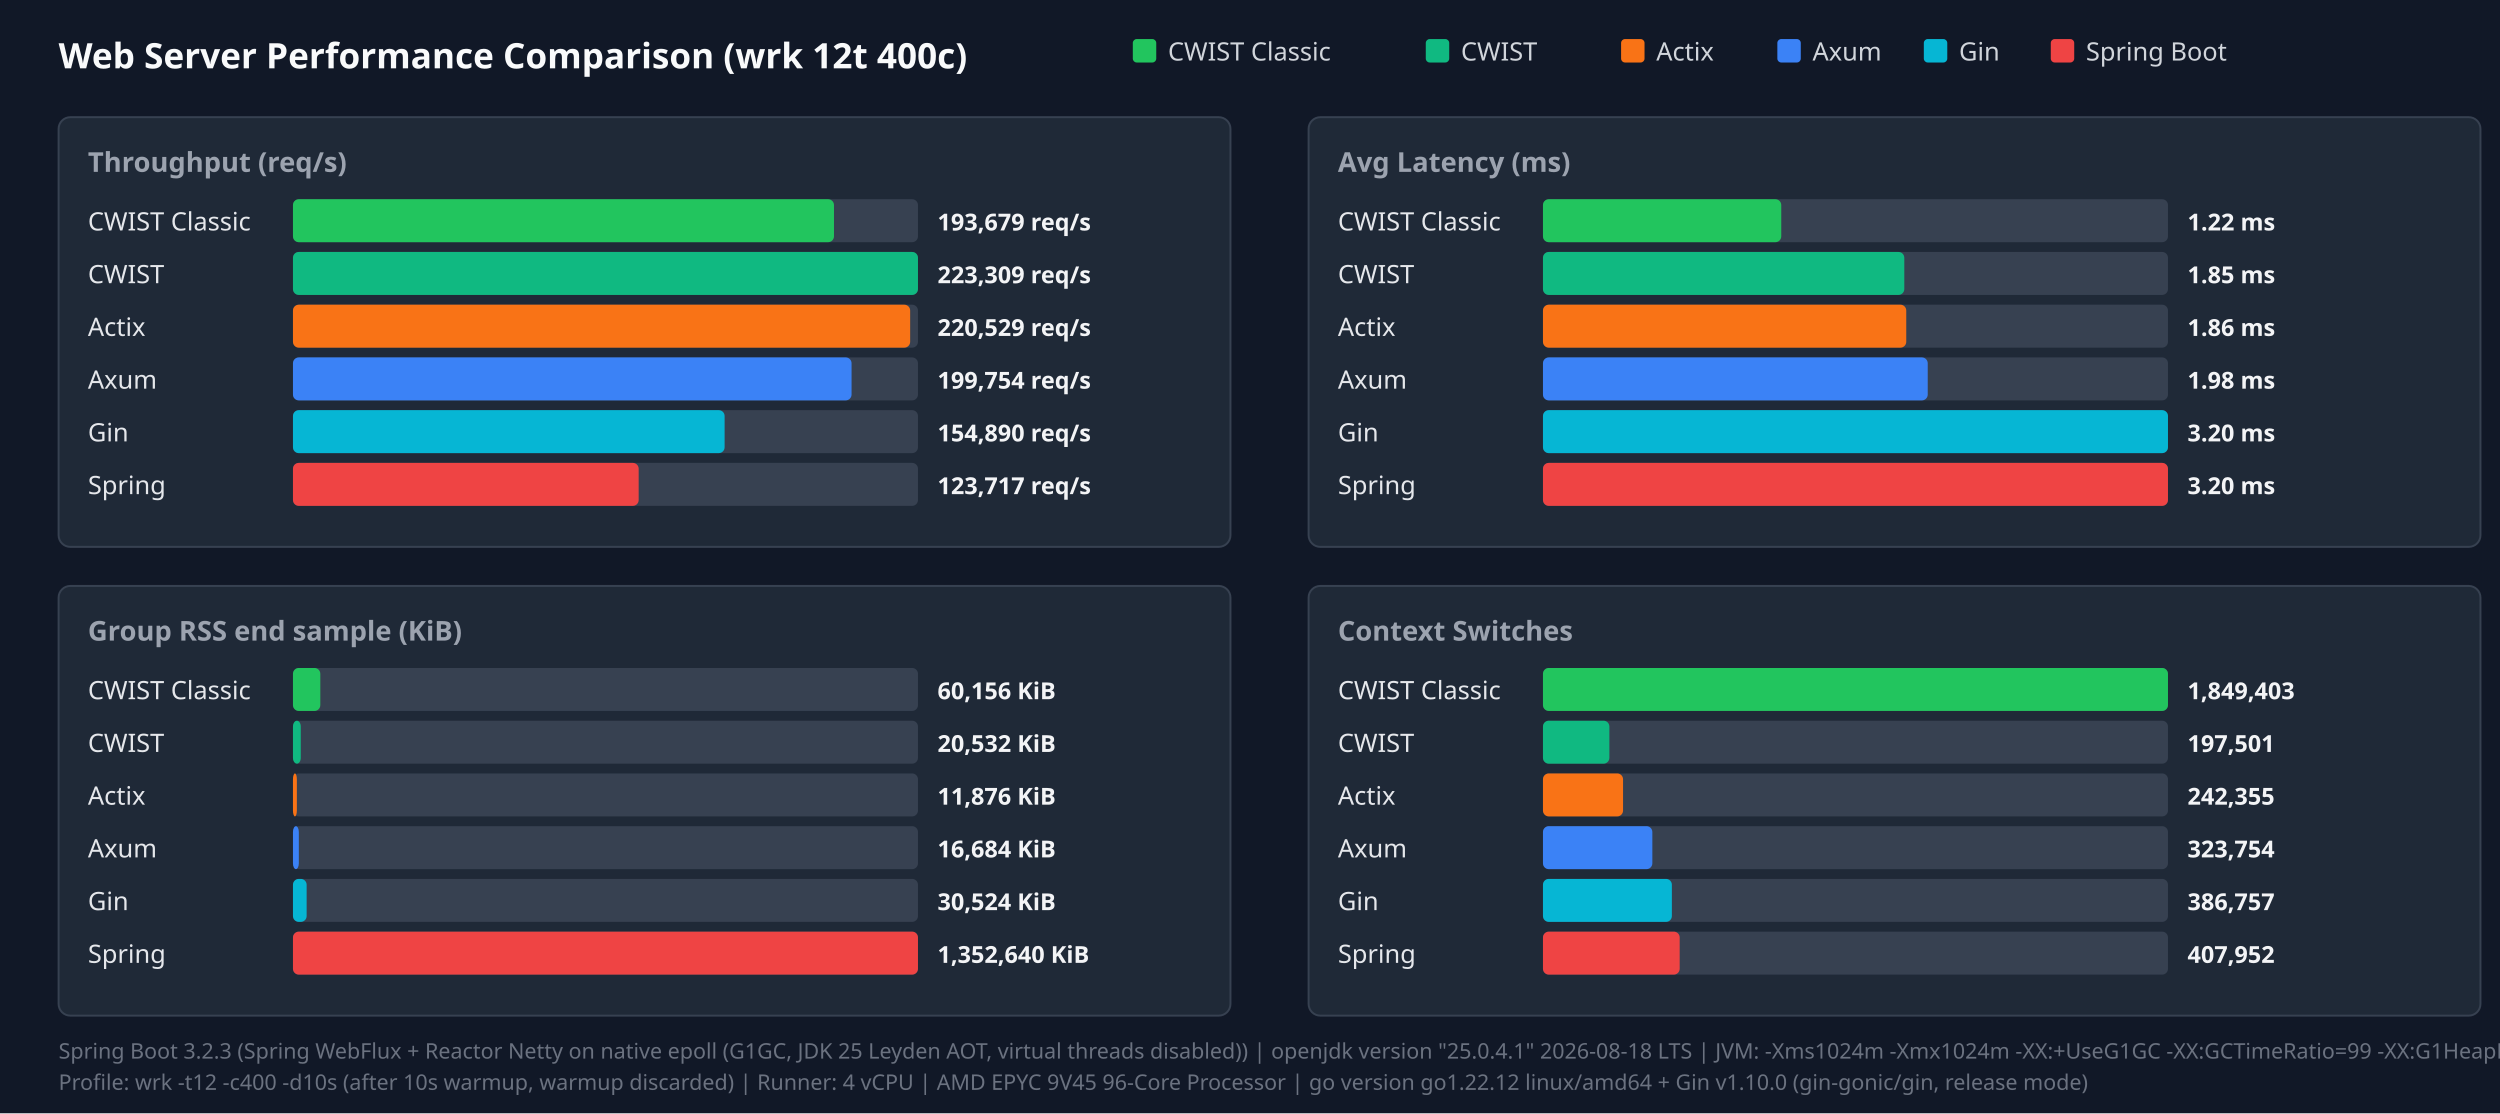
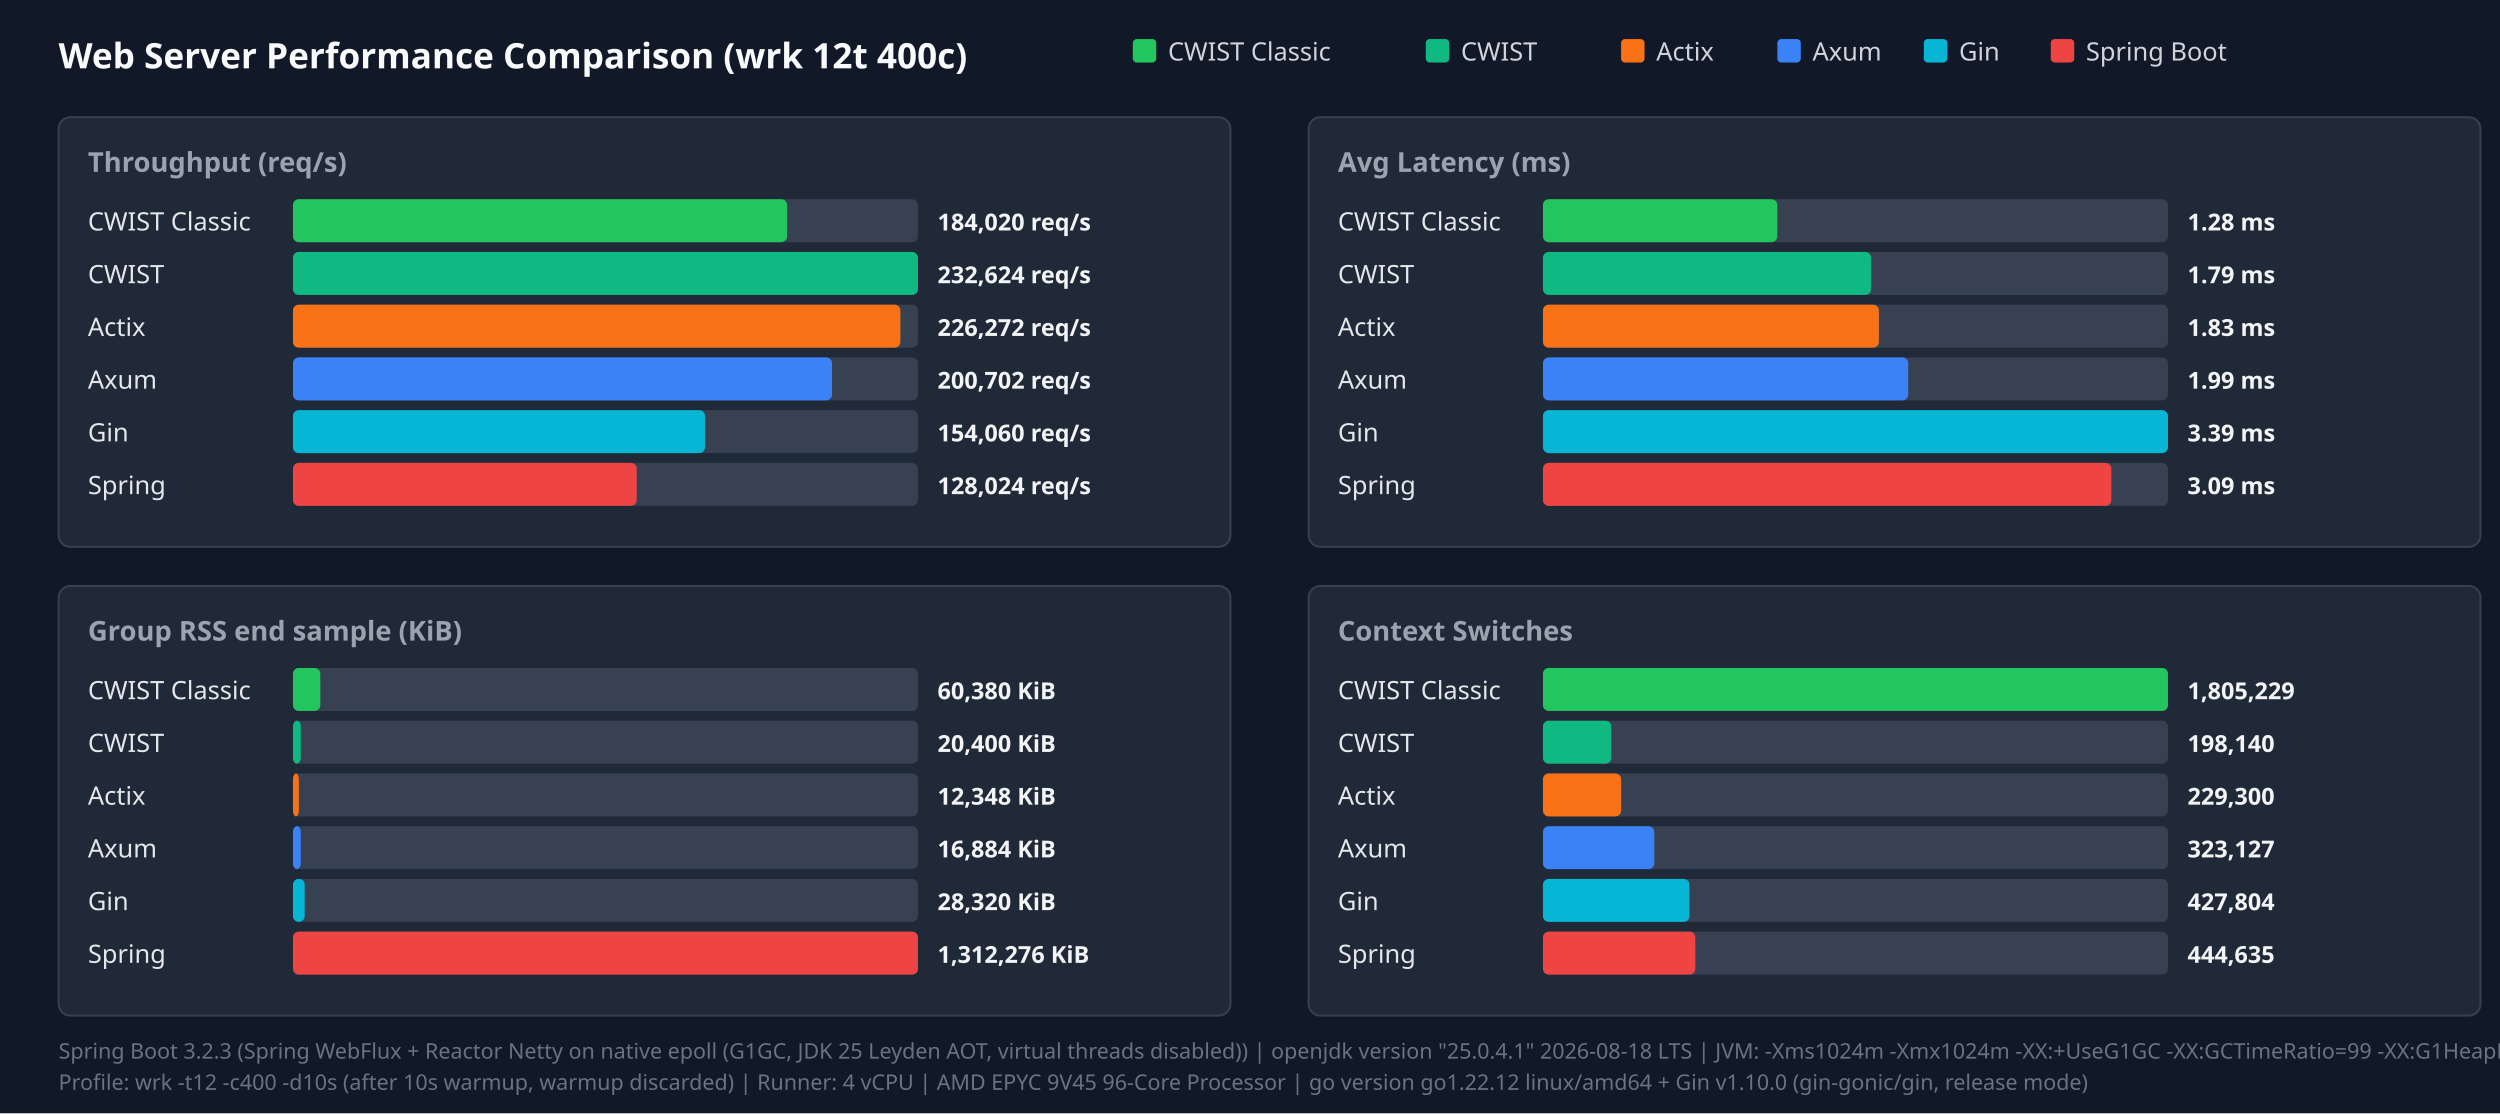
<svg xmlns="http://www.w3.org/2000/svg" width="1280" height="570" viewBox="0 0 1280 570">
  <style>.title{font:18px sans-serif;font-weight:bold;fill:#f9fafb}.panel-title{font:14px sans-serif;font-weight:600;fill:#9ca3af}.legend{font:13px sans-serif;fill:#d1d5db}.bar-label{font:13px sans-serif;font-weight:500;fill:#e5e7eb}.bar-val{font:12px sans-serif;font-weight:bold;fill:#f3f4f6}.footer{font:11px sans-serif;fill:#6b7280}</style>
  <rect width="100%" height="100%" fill="#111827" />
  <text x="30" y="35" class="title">Web Server Performance Comparison (wrk 12t 400c)</text>
  <rect x="580" y="20" width="12" height="12" fill="#22c55e" rx="2" />
  <text x="598" y="31" class="legend">CWIST Classic</text>
  <rect x="730" y="20" width="12" height="12" fill="#10b981" rx="2" />
  <text x="748" y="31" class="legend">CWIST</text>
  <rect x="830" y="20" width="12" height="12" fill="#f97316" rx="2" />
  <text x="848" y="31" class="legend">Actix</text>
  <rect x="910" y="20" width="12" height="12" fill="#3b82f6" rx="2" />
  <text x="928" y="31" class="legend">Axum</text>
  <rect x="985" y="20" width="12" height="12" fill="#06b6d4" rx="2" />
  <text x="1003" y="31" class="legend">Gin</text>
  <rect x="1050" y="20" width="12" height="12" fill="#ef4444" rx="2" />
  <text x="1068" y="31" class="legend">Spring Boot</text>
  <rect x="30" y="60" width="600" height="220" fill="#1f2937" rx="6" stroke="#374151" />
  <text x="45" y="88" class="panel-title">Throughput (req/s)</text>
  <text x="45" y="118" class="bar-label">CWIST Classic</text>
  <rect x="150" y="102" width="320" height="22" fill="#374151" rx="3" />
-   <rect x="150" y="102" width="277" height="22" fill="#22c55e" rx="3" />
-   <text x="480" y="118" class="bar-val">193,679 req/s</text>
+   <rect x="150" y="102" width="253" height="22" fill="#22c55e" rx="3" />
+   <text x="480" y="118" class="bar-val">184,020 req/s</text>
  <text x="45" y="145" class="bar-label">CWIST</text>
  <rect x="150" y="129" width="320" height="22" fill="#374151" rx="3" />
  <rect x="150" y="129" width="320" height="22" fill="#10b981" rx="3" />
-   <text x="480" y="145" class="bar-val">223,309 req/s</text>
+   <text x="480" y="145" class="bar-val">232,624 req/s</text>
  <text x="45" y="172" class="bar-label">Actix</text>
  <rect x="150" y="156" width="320" height="22" fill="#374151" rx="3" />
-   <rect x="150" y="156" width="316" height="22" fill="#f97316" rx="3" />
-   <text x="480" y="172" class="bar-val">220,529 req/s</text>
+   <rect x="150" y="156" width="311" height="22" fill="#f97316" rx="3" />
+   <text x="480" y="172" class="bar-val">226,272 req/s</text>
  <text x="45" y="199" class="bar-label">Axum</text>
  <rect x="150" y="183" width="320" height="22" fill="#374151" rx="3" />
-   <rect x="150" y="183" width="286" height="22" fill="#3b82f6" rx="3" />
-   <text x="480" y="199" class="bar-val">199,754 req/s</text>
+   <rect x="150" y="183" width="276" height="22" fill="#3b82f6" rx="3" />
+   <text x="480" y="199" class="bar-val">200,702 req/s</text>
  <text x="45" y="226" class="bar-label">Gin</text>
  <rect x="150" y="210" width="320" height="22" fill="#374151" rx="3" />
-   <rect x="150" y="210" width="221" height="22" fill="#06b6d4" rx="3" />
-   <text x="480" y="226" class="bar-val">154,890 req/s</text>
+   <rect x="150" y="210" width="211" height="22" fill="#06b6d4" rx="3" />
+   <text x="480" y="226" class="bar-val">154,060 req/s</text>
  <text x="45" y="253" class="bar-label">Spring</text>
  <rect x="150" y="237" width="320" height="22" fill="#374151" rx="3" />
-   <rect x="150" y="237" width="177" height="22" fill="#ef4444" rx="3" />
-   <text x="480" y="253" class="bar-val">123,717 req/s</text>
+   <rect x="150" y="237" width="176" height="22" fill="#ef4444" rx="3" />
+   <text x="480" y="253" class="bar-val">128,024 req/s</text>
  <rect x="670" y="60" width="600" height="220" fill="#1f2937" rx="6" stroke="#374151" />
  <text x="685" y="88" class="panel-title">Avg Latency (ms)</text>
  <text x="685" y="118" class="bar-label">CWIST Classic</text>
  <rect x="790" y="102" width="320" height="22" fill="#374151" rx="3" />
-   <rect x="790" y="102" width="122" height="22" fill="#22c55e" rx="3" />
-   <text x="1120" y="118" class="bar-val">1.22 ms</text>
+   <rect x="790" y="102" width="120" height="22" fill="#22c55e" rx="3" />
+   <text x="1120" y="118" class="bar-val">1.28 ms</text>
  <text x="685" y="145" class="bar-label">CWIST</text>
  <rect x="790" y="129" width="320" height="22" fill="#374151" rx="3" />
-   <rect x="790" y="129" width="185" height="22" fill="#10b981" rx="3" />
-   <text x="1120" y="145" class="bar-val">1.85 ms</text>
+   <rect x="790" y="129" width="168" height="22" fill="#10b981" rx="3" />
+   <text x="1120" y="145" class="bar-val">1.79 ms</text>
  <text x="685" y="172" class="bar-label">Actix</text>
  <rect x="790" y="156" width="320" height="22" fill="#374151" rx="3" />
-   <rect x="790" y="156" width="186" height="22" fill="#f97316" rx="3" />
-   <text x="1120" y="172" class="bar-val">1.86 ms</text>
+   <rect x="790" y="156" width="172" height="22" fill="#f97316" rx="3" />
+   <text x="1120" y="172" class="bar-val">1.83 ms</text>
  <text x="685" y="199" class="bar-label">Axum</text>
  <rect x="790" y="183" width="320" height="22" fill="#374151" rx="3" />
-   <rect x="790" y="183" width="197" height="22" fill="#3b82f6" rx="3" />
-   <text x="1120" y="199" class="bar-val">1.98 ms</text>
+   <rect x="790" y="183" width="187" height="22" fill="#3b82f6" rx="3" />
+   <text x="1120" y="199" class="bar-val">1.99 ms</text>
  <text x="685" y="226" class="bar-label">Gin</text>
  <rect x="790" y="210" width="320" height="22" fill="#374151" rx="3" />
  <rect x="790" y="210" width="320" height="22" fill="#06b6d4" rx="3" />
-   <text x="1120" y="226" class="bar-val">3.20 ms</text>
+   <text x="1120" y="226" class="bar-val">3.39 ms</text>
  <text x="685" y="253" class="bar-label">Spring</text>
  <rect x="790" y="237" width="320" height="22" fill="#374151" rx="3" />
-   <rect x="790" y="237" width="320" height="22" fill="#ef4444" rx="3" />
-   <text x="1120" y="253" class="bar-val">3.20 ms</text>
+   <rect x="790" y="237" width="291" height="22" fill="#ef4444" rx="3" />
+   <text x="1120" y="253" class="bar-val">3.09 ms</text>
  <rect x="30" y="300" width="600" height="220" fill="#1f2937" rx="6" stroke="#374151" />
  <text x="45" y="328" class="panel-title">Group RSS end sample (KiB)</text>
  <text x="45" y="358" class="bar-label">CWIST Classic</text>
  <rect x="150" y="342" width="320" height="22" fill="#374151" rx="3" />
  <rect x="150" y="342" width="14" height="22" fill="#22c55e" rx="3" />
-   <text x="480" y="358" class="bar-val">60,156 KiB</text>
+   <text x="480" y="358" class="bar-val">60,380 KiB</text>
  <text x="45" y="385" class="bar-label">CWIST</text>
  <rect x="150" y="369" width="320" height="22" fill="#374151" rx="3" />
  <rect x="150" y="369" width="4" height="22" fill="#10b981" rx="3" />
-   <text x="480" y="385" class="bar-val">20,532 KiB</text>
+   <text x="480" y="385" class="bar-val">20,400 KiB</text>
  <text x="45" y="412" class="bar-label">Actix</text>
  <rect x="150" y="396" width="320" height="22" fill="#374151" rx="3" />
-   <rect x="150" y="396" width="2" height="22" fill="#f97316" rx="3" />
-   <text x="480" y="412" class="bar-val">11,876 KiB</text>
+   <rect x="150" y="396" width="3" height="22" fill="#f97316" rx="3" />
+   <text x="480" y="412" class="bar-val">12,348 KiB</text>
  <text x="45" y="439" class="bar-label">Axum</text>
  <rect x="150" y="423" width="320" height="22" fill="#374151" rx="3" />
-   <rect x="150" y="423" width="3" height="22" fill="#3b82f6" rx="3" />
-   <text x="480" y="439" class="bar-val">16,684 KiB</text>
+   <rect x="150" y="423" width="4" height="22" fill="#3b82f6" rx="3" />
+   <text x="480" y="439" class="bar-val">16,884 KiB</text>
  <text x="45" y="466" class="bar-label">Gin</text>
  <rect x="150" y="450" width="320" height="22" fill="#374151" rx="3" />
-   <rect x="150" y="450" width="7" height="22" fill="#06b6d4" rx="3" />
-   <text x="480" y="466" class="bar-val">30,524 KiB</text>
+   <rect x="150" y="450" width="6" height="22" fill="#06b6d4" rx="3" />
+   <text x="480" y="466" class="bar-val">28,320 KiB</text>
  <text x="45" y="493" class="bar-label">Spring</text>
  <rect x="150" y="477" width="320" height="22" fill="#374151" rx="3" />
  <rect x="150" y="477" width="320" height="22" fill="#ef4444" rx="3" />
-   <text x="480" y="493" class="bar-val">1,352,640 KiB</text>
+   <text x="480" y="493" class="bar-val">1,312,276 KiB</text>
  <rect x="670" y="300" width="600" height="220" fill="#1f2937" rx="6" stroke="#374151" />
  <text x="685" y="328" class="panel-title">Context Switches</text>
  <text x="685" y="358" class="bar-label">CWIST Classic</text>
  <rect x="790" y="342" width="320" height="22" fill="#374151" rx="3" />
  <rect x="790" y="342" width="320" height="22" fill="#22c55e" rx="3" />
-   <text x="1120" y="358" class="bar-val">1,849,403</text>
+   <text x="1120" y="358" class="bar-val">1,805,229</text>
  <text x="685" y="385" class="bar-label">CWIST</text>
  <rect x="790" y="369" width="320" height="22" fill="#374151" rx="3" />
-   <rect x="790" y="369" width="34" height="22" fill="#10b981" rx="3" />
-   <text x="1120" y="385" class="bar-val">197,501</text>
+   <rect x="790" y="369" width="35" height="22" fill="#10b981" rx="3" />
+   <text x="1120" y="385" class="bar-val">198,140</text>
  <text x="685" y="412" class="bar-label">Actix</text>
  <rect x="790" y="396" width="320" height="22" fill="#374151" rx="3" />
-   <rect x="790" y="396" width="41" height="22" fill="#f97316" rx="3" />
-   <text x="1120" y="412" class="bar-val">242,355</text>
+   <rect x="790" y="396" width="40" height="22" fill="#f97316" rx="3" />
+   <text x="1120" y="412" class="bar-val">229,300</text>
  <text x="685" y="439" class="bar-label">Axum</text>
  <rect x="790" y="423" width="320" height="22" fill="#374151" rx="3" />
-   <rect x="790" y="423" width="56" height="22" fill="#3b82f6" rx="3" />
-   <text x="1120" y="439" class="bar-val">323,754</text>
+   <rect x="790" y="423" width="57" height="22" fill="#3b82f6" rx="3" />
+   <text x="1120" y="439" class="bar-val">323,127</text>
  <text x="685" y="466" class="bar-label">Gin</text>
  <rect x="790" y="450" width="320" height="22" fill="#374151" rx="3" />
-   <rect x="790" y="450" width="66" height="22" fill="#06b6d4" rx="3" />
-   <text x="1120" y="466" class="bar-val">386,757</text>
+   <rect x="790" y="450" width="75" height="22" fill="#06b6d4" rx="3" />
+   <text x="1120" y="466" class="bar-val">427,804</text>
  <text x="685" y="493" class="bar-label">Spring</text>
  <rect x="790" y="477" width="320" height="22" fill="#374151" rx="3" />
-   <rect x="790" y="477" width="70" height="22" fill="#ef4444" rx="3" />
-   <text x="1120" y="493" class="bar-val">407,952</text>
+   <rect x="790" y="477" width="78" height="22" fill="#ef4444" rx="3" />
+   <text x="1120" y="493" class="bar-val">444,635</text>
  <text x="30" y="542" class="footer">Spring Boot 3.2.3 (Spring WebFlux + Reactor Netty on native epoll (G1GC, JDK 25 Leyden AOT, virtual threads disabled)) | openjdk version "25.0.4.1" 2026-08-18 LTS | JVM: -Xms1024m -Xmx1024m   -XX:+UseG1GC -XX:GCTimeRatio=99 -XX:G1HeapRegionSize=1m   -XX:+AlwaysPreTouch   -XX:CompileThreshold=1500 -XX:CICompilerCount=4   -Djava.security.egd=file:/dev/urandom   -Djava.net.preferIPv4Stack=true   -Dio.netty.allocator.type=pooled   -Dio.netty.leakDetection.level=disabled   -Dio.netty.buffer.checkBounds=false   -Dio.netty.buffer.checkAccessible=false   -Dreactor.netty.ioWorkerCount=4   -Xlog:gc*:file=/tmp/spring_gc.log:time,uptime,level,tags -XX:+AOTClassLinking -XX:AOTCache=/tmp/spring_bench/app.aot (JEP 483 + JEP 514 single-step AOT)</text>
  <text x="30" y="558" class="footer">Profile: wrk -t12 -c400 -d10s (after 10s warmup, warmup discarded) | Runner: 4 vCPU | AMD EPYC 9V45 96-Core Processor | go version go1.22.12 linux/amd64 + Gin v1.10.0 (gin-gonic/gin, release mode)</text>
</svg>
